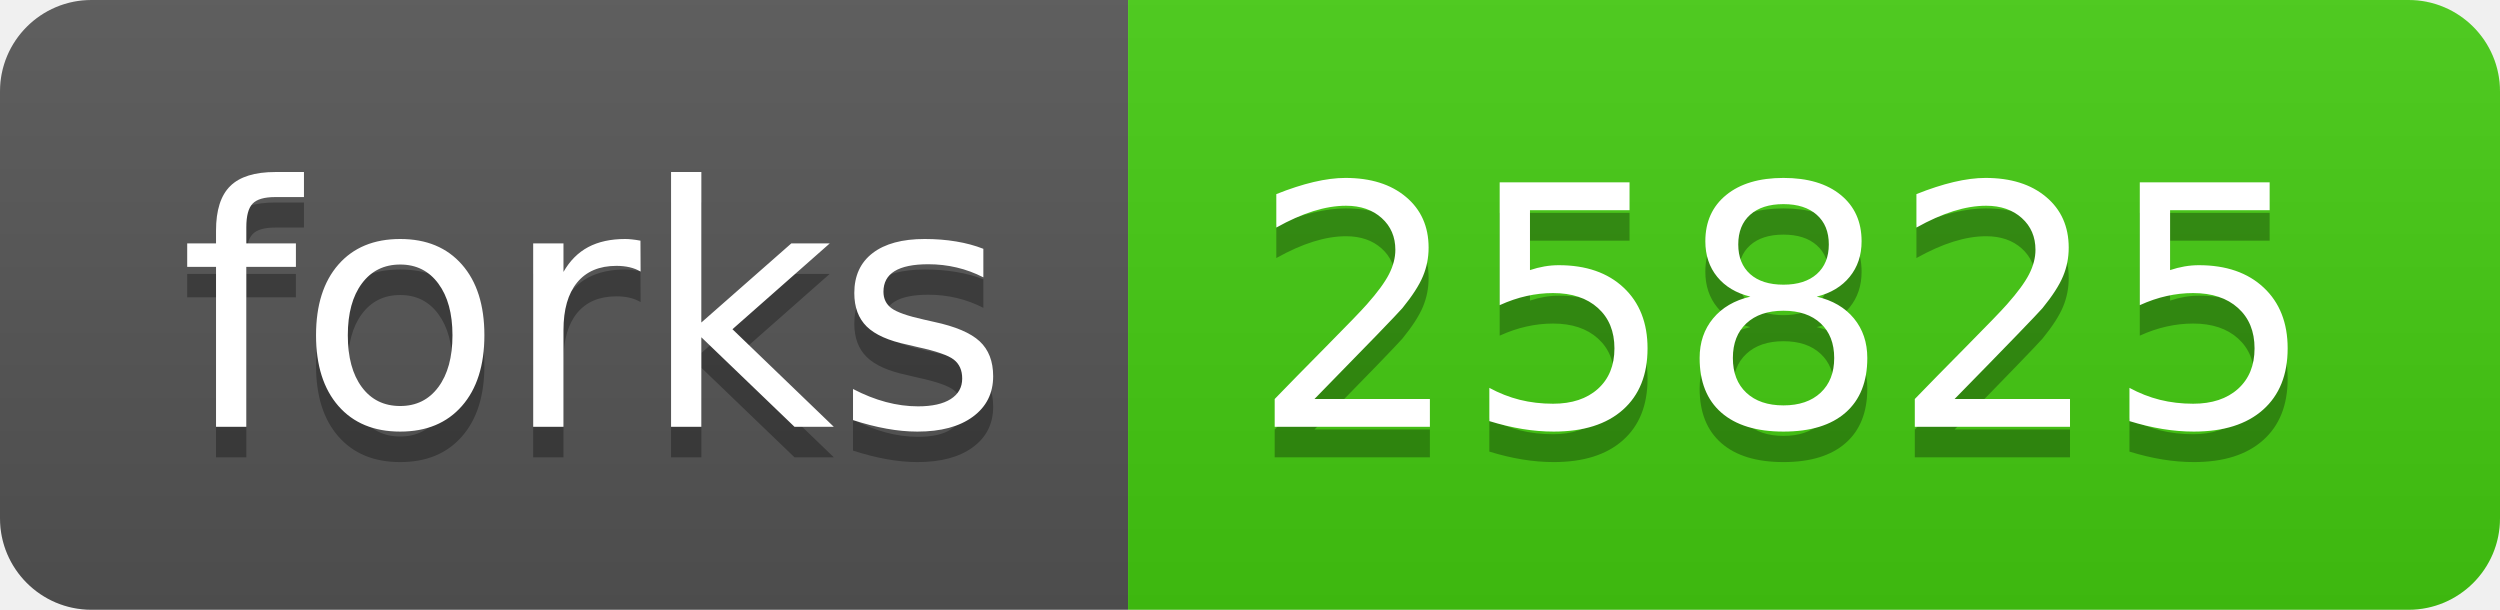
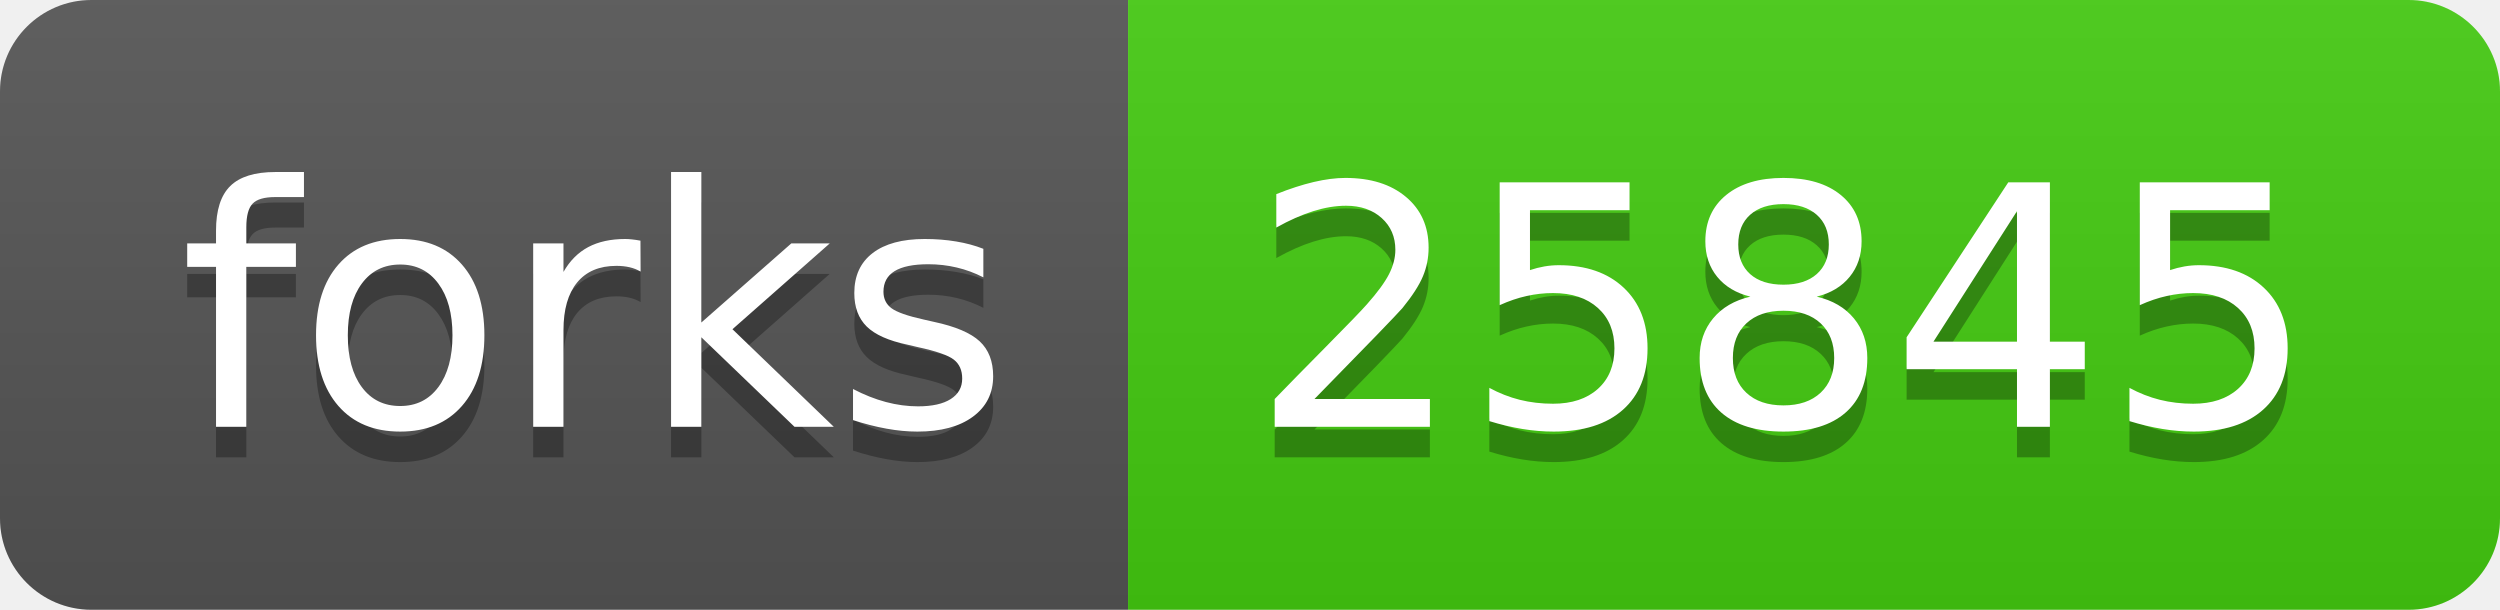
- <svg xmlns="http://www.w3.org/2000/svg" width="82" height="20" role="img" aria-label="forks: 25825">
+ <svg xmlns="http://www.w3.org/2000/svg" width="82" height="20" role="img" aria-label="forks: 25845">
  <linearGradient id="s" x2="0" y2="100%">
    <stop offset="0" stop-color="#bbb" stop-opacity=".1" />
    <stop offset="1" stop-opacity=".1" />
  </linearGradient>
  <clipPath id="r">
    <rect width="82" height="20" rx="3" fill="#fff" />
  </clipPath>
  <g clip-path="url(#r)">
    <rect width="37" height="20" fill="#555" />
    <rect x="37" width="45" height="20" fill="#4c1" />
    <rect width="82" height="20" fill="url(#s)" />
  </g>
  <g fill="#fff" text-anchor="middle" font-family="Verdana,Geneva,DejaVu Sans,sans-serif" text-rendering="geometricPrecision" font-size="110">
    <text aria-hidden="true" x="195" y="150" fill="#010101" fill-opacity=".3" transform="scale(.1)" textLength="270">forks</text>
    <text x="195" y="140" transform="scale(.1)" fill="#fff" textLength="270">forks</text>
-     <text aria-hidden="true" x="585" y="150" fill="#010101" fill-opacity=".3" transform="scale(.1)" textLength="350">25825</text>
-     <text x="585" y="140" transform="scale(.1)" fill="#fff" textLength="350">25825</text>
+     <text aria-hidden="true" x="585" y="150" fill="#010101" fill-opacity=".3" transform="scale(.1)" textLength="350">25845</text>
+     <text x="585" y="140" transform="scale(.1)" fill="#fff" textLength="350">25845</text>
  </g>
</svg>
